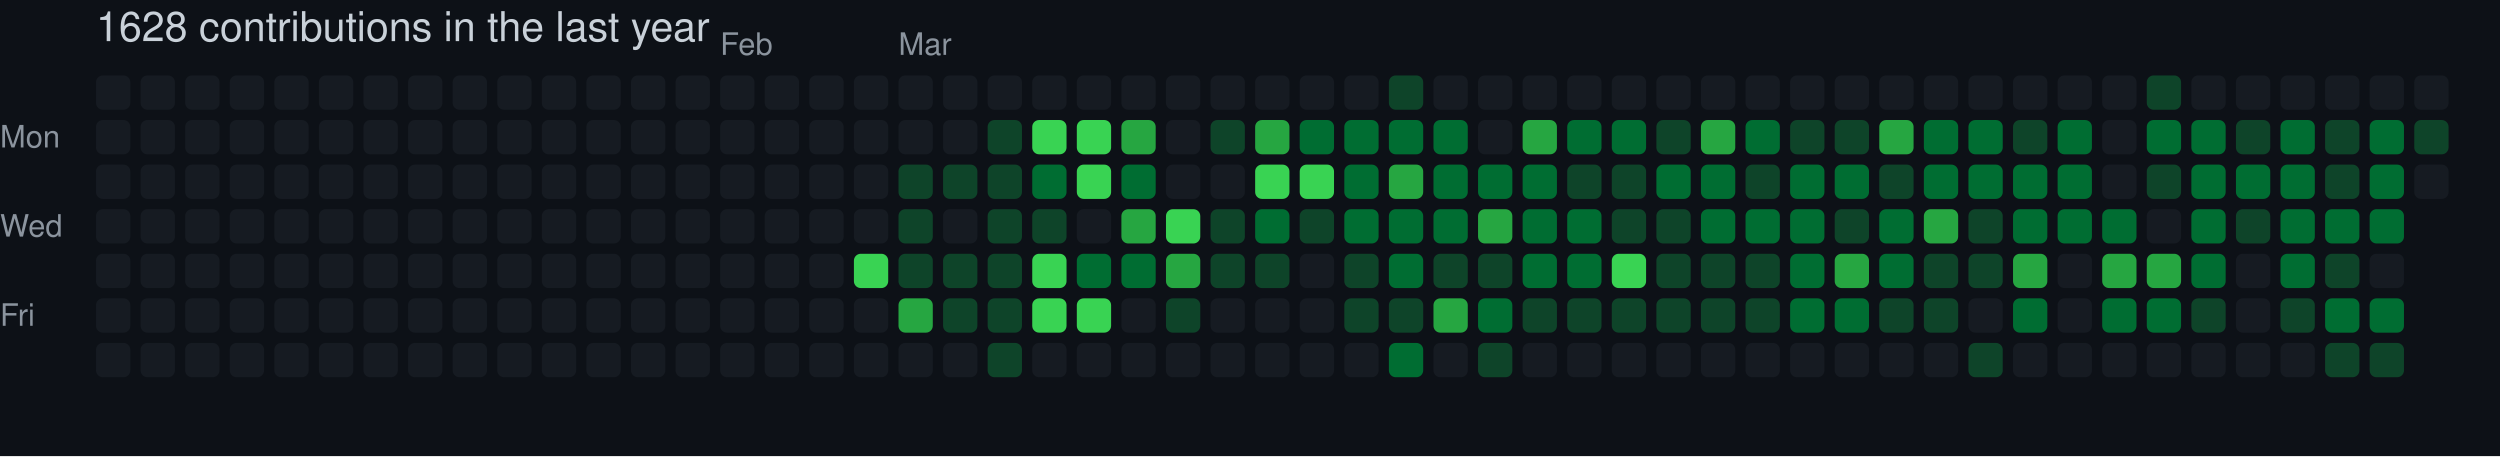
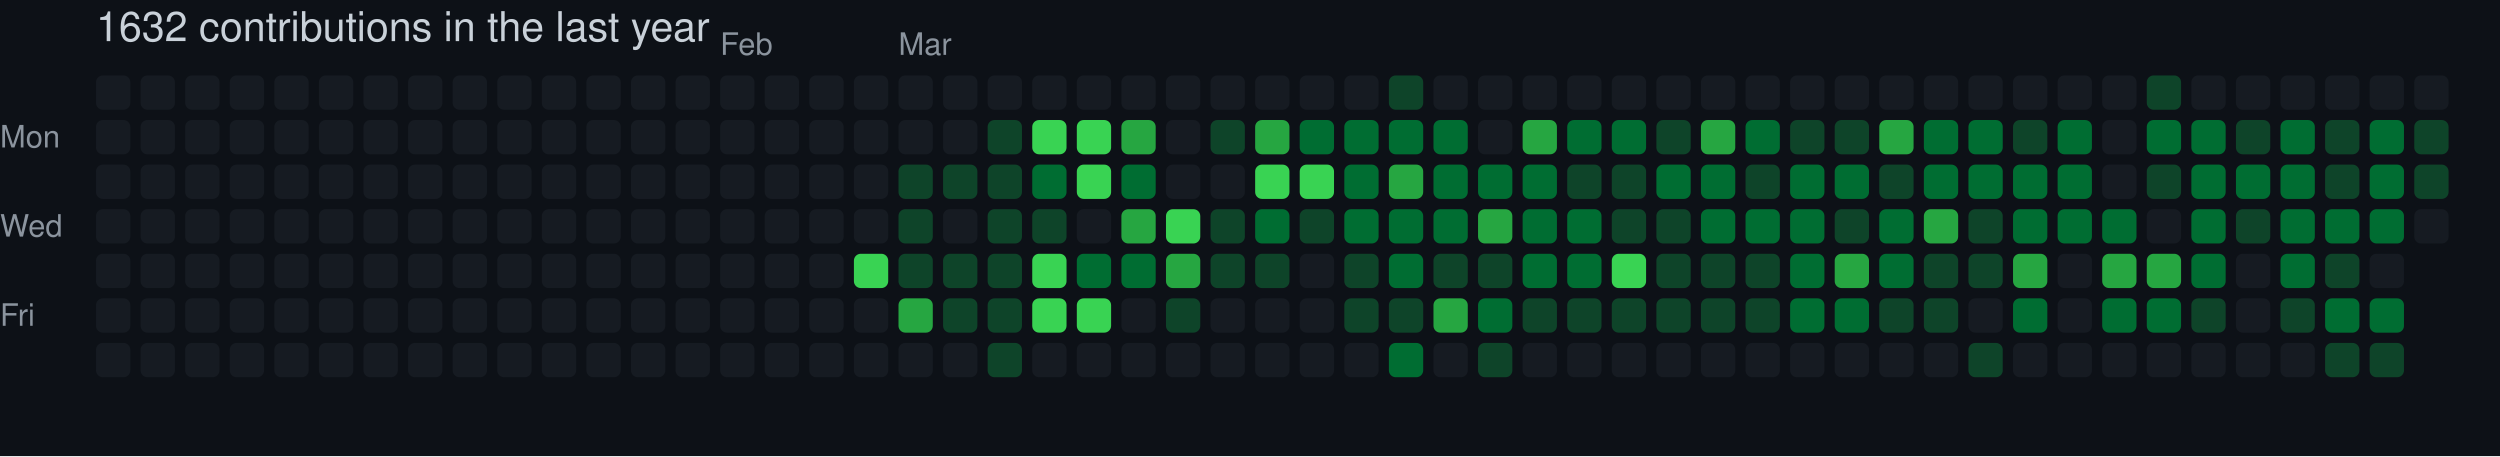
- <svg xmlns="http://www.w3.org/2000/svg" width="729" height="133" viewBox="0 0 729 133" role="img" aria-label="skiliaris made 1628 contributions in the last year">
+ <svg xmlns="http://www.w3.org/2000/svg" width="729" height="133" viewBox="0 0 729 133" role="img" aria-label="skiliaris made 1632 contributions in the last year">
  <rect width="100%" height="100%" fill="#0d1117" />
  <style>
    text {
      font-family: -apple-system, BlinkMacSystemFont, "Segoe UI", Helvetica, Arial, sans-serif;
      font-size: 9px;
      fill: #8b949e;
    }
    .count {
      font-size: 12px;
      fill: #c9d1d9;
    }
  </style>
-   <text x="28" y="12" class="count">1628 contributions in the last year</text>
+   <text x="28" y="12" class="count">1632 contributions in the last year</text>
  <text x="210" y="16">Feb</text>
  <text x="262" y="16">Mar</text>
  <text x="0" y="43">Mon</text>
  <text x="0" y="69">Wed</text>
  <text x="0" y="95">Fri</text>
  <rect x="28" y="22" width="10" height="10" rx="2" ry="2" fill="#161b22">
        </rect>
  <rect x="28" y="35" width="10" height="10" rx="2" ry="2" fill="#161b22">
        </rect>
  <rect x="28" y="48" width="10" height="10" rx="2" ry="2" fill="#161b22">
        </rect>
  <rect x="28" y="61" width="10" height="10" rx="2" ry="2" fill="#161b22">
        </rect>
  <rect x="28" y="74" width="10" height="10" rx="2" ry="2" fill="#161b22">
        </rect>
  <rect x="28" y="87" width="10" height="10" rx="2" ry="2" fill="#161b22">
        </rect>
  <rect x="28" y="100" width="10" height="10" rx="2" ry="2" fill="#161b22">
        </rect>
  <rect x="41" y="22" width="10" height="10" rx="2" ry="2" fill="#161b22">
        </rect>
  <rect x="41" y="35" width="10" height="10" rx="2" ry="2" fill="#161b22">
        </rect>
  <rect x="41" y="48" width="10" height="10" rx="2" ry="2" fill="#161b22">
        </rect>
  <rect x="41" y="61" width="10" height="10" rx="2" ry="2" fill="#161b22">
        </rect>
  <rect x="41" y="74" width="10" height="10" rx="2" ry="2" fill="#161b22">
        </rect>
  <rect x="41" y="87" width="10" height="10" rx="2" ry="2" fill="#161b22">
        </rect>
  <rect x="41" y="100" width="10" height="10" rx="2" ry="2" fill="#161b22">
        </rect>
  <rect x="54" y="22" width="10" height="10" rx="2" ry="2" fill="#161b22">
        </rect>
  <rect x="54" y="35" width="10" height="10" rx="2" ry="2" fill="#161b22">
        </rect>
  <rect x="54" y="48" width="10" height="10" rx="2" ry="2" fill="#161b22">
        </rect>
  <rect x="54" y="61" width="10" height="10" rx="2" ry="2" fill="#161b22">
        </rect>
  <rect x="54" y="74" width="10" height="10" rx="2" ry="2" fill="#161b22">
        </rect>
  <rect x="54" y="87" width="10" height="10" rx="2" ry="2" fill="#161b22">
        </rect>
  <rect x="54" y="100" width="10" height="10" rx="2" ry="2" fill="#161b22">
        </rect>
  <rect x="67" y="22" width="10" height="10" rx="2" ry="2" fill="#161b22">
        </rect>
  <rect x="67" y="35" width="10" height="10" rx="2" ry="2" fill="#161b22">
        </rect>
  <rect x="67" y="48" width="10" height="10" rx="2" ry="2" fill="#161b22">
        </rect>
  <rect x="67" y="61" width="10" height="10" rx="2" ry="2" fill="#161b22">
        </rect>
  <rect x="67" y="74" width="10" height="10" rx="2" ry="2" fill="#161b22">
        </rect>
  <rect x="67" y="87" width="10" height="10" rx="2" ry="2" fill="#161b22">
        </rect>
  <rect x="67" y="100" width="10" height="10" rx="2" ry="2" fill="#161b22">
        </rect>
  <rect x="80" y="22" width="10" height="10" rx="2" ry="2" fill="#161b22">
        </rect>
  <rect x="80" y="35" width="10" height="10" rx="2" ry="2" fill="#161b22">
        </rect>
  <rect x="80" y="48" width="10" height="10" rx="2" ry="2" fill="#161b22">
        </rect>
  <rect x="80" y="61" width="10" height="10" rx="2" ry="2" fill="#161b22">
        </rect>
  <rect x="80" y="74" width="10" height="10" rx="2" ry="2" fill="#161b22">
        </rect>
  <rect x="80" y="87" width="10" height="10" rx="2" ry="2" fill="#161b22">
        </rect>
  <rect x="80" y="100" width="10" height="10" rx="2" ry="2" fill="#161b22">
        </rect>
  <rect x="93" y="22" width="10" height="10" rx="2" ry="2" fill="#161b22">
        </rect>
  <rect x="93" y="35" width="10" height="10" rx="2" ry="2" fill="#161b22">
        </rect>
  <rect x="93" y="48" width="10" height="10" rx="2" ry="2" fill="#161b22">
        </rect>
  <rect x="93" y="61" width="10" height="10" rx="2" ry="2" fill="#161b22">
        </rect>
  <rect x="93" y="74" width="10" height="10" rx="2" ry="2" fill="#161b22">
        </rect>
  <rect x="93" y="87" width="10" height="10" rx="2" ry="2" fill="#161b22">
        </rect>
  <rect x="93" y="100" width="10" height="10" rx="2" ry="2" fill="#161b22">
        </rect>
  <rect x="106" y="22" width="10" height="10" rx="2" ry="2" fill="#161b22">
        </rect>
  <rect x="106" y="35" width="10" height="10" rx="2" ry="2" fill="#161b22">
        </rect>
  <rect x="106" y="48" width="10" height="10" rx="2" ry="2" fill="#161b22">
        </rect>
  <rect x="106" y="61" width="10" height="10" rx="2" ry="2" fill="#161b22">
        </rect>
  <rect x="106" y="74" width="10" height="10" rx="2" ry="2" fill="#161b22">
        </rect>
  <rect x="106" y="87" width="10" height="10" rx="2" ry="2" fill="#161b22">
        </rect>
  <rect x="106" y="100" width="10" height="10" rx="2" ry="2" fill="#161b22">
        </rect>
  <rect x="119" y="22" width="10" height="10" rx="2" ry="2" fill="#161b22">
        </rect>
  <rect x="119" y="35" width="10" height="10" rx="2" ry="2" fill="#161b22">
        </rect>
  <rect x="119" y="48" width="10" height="10" rx="2" ry="2" fill="#161b22">
        </rect>
  <rect x="119" y="61" width="10" height="10" rx="2" ry="2" fill="#161b22">
        </rect>
  <rect x="119" y="74" width="10" height="10" rx="2" ry="2" fill="#161b22">
        </rect>
  <rect x="119" y="87" width="10" height="10" rx="2" ry="2" fill="#161b22">
        </rect>
  <rect x="119" y="100" width="10" height="10" rx="2" ry="2" fill="#161b22">
        </rect>
  <rect x="132" y="22" width="10" height="10" rx="2" ry="2" fill="#161b22">
        </rect>
  <rect x="132" y="35" width="10" height="10" rx="2" ry="2" fill="#161b22">
        </rect>
  <rect x="132" y="48" width="10" height="10" rx="2" ry="2" fill="#161b22">
        </rect>
  <rect x="132" y="61" width="10" height="10" rx="2" ry="2" fill="#161b22">
        </rect>
  <rect x="132" y="74" width="10" height="10" rx="2" ry="2" fill="#161b22">
        </rect>
  <rect x="132" y="87" width="10" height="10" rx="2" ry="2" fill="#161b22">
        </rect>
  <rect x="132" y="100" width="10" height="10" rx="2" ry="2" fill="#161b22">
        </rect>
  <rect x="145" y="22" width="10" height="10" rx="2" ry="2" fill="#161b22">
        </rect>
  <rect x="145" y="35" width="10" height="10" rx="2" ry="2" fill="#161b22">
        </rect>
  <rect x="145" y="48" width="10" height="10" rx="2" ry="2" fill="#161b22">
        </rect>
  <rect x="145" y="61" width="10" height="10" rx="2" ry="2" fill="#161b22">
        </rect>
  <rect x="145" y="74" width="10" height="10" rx="2" ry="2" fill="#161b22">
        </rect>
  <rect x="145" y="87" width="10" height="10" rx="2" ry="2" fill="#161b22">
        </rect>
  <rect x="145" y="100" width="10" height="10" rx="2" ry="2" fill="#161b22">
        </rect>
  <rect x="158" y="22" width="10" height="10" rx="2" ry="2" fill="#161b22">
        </rect>
  <rect x="158" y="35" width="10" height="10" rx="2" ry="2" fill="#161b22">
        </rect>
  <rect x="158" y="48" width="10" height="10" rx="2" ry="2" fill="#161b22">
        </rect>
  <rect x="158" y="61" width="10" height="10" rx="2" ry="2" fill="#161b22">
        </rect>
  <rect x="158" y="74" width="10" height="10" rx="2" ry="2" fill="#161b22">
        </rect>
  <rect x="158" y="87" width="10" height="10" rx="2" ry="2" fill="#161b22">
        </rect>
  <rect x="158" y="100" width="10" height="10" rx="2" ry="2" fill="#161b22">
        </rect>
  <rect x="171" y="22" width="10" height="10" rx="2" ry="2" fill="#161b22">
        </rect>
  <rect x="171" y="35" width="10" height="10" rx="2" ry="2" fill="#161b22">
        </rect>
  <rect x="171" y="48" width="10" height="10" rx="2" ry="2" fill="#161b22">
        </rect>
  <rect x="171" y="61" width="10" height="10" rx="2" ry="2" fill="#161b22">
        </rect>
  <rect x="171" y="74" width="10" height="10" rx="2" ry="2" fill="#161b22">
        </rect>
  <rect x="171" y="87" width="10" height="10" rx="2" ry="2" fill="#161b22">
        </rect>
  <rect x="171" y="100" width="10" height="10" rx="2" ry="2" fill="#161b22">
        </rect>
  <rect x="184" y="22" width="10" height="10" rx="2" ry="2" fill="#161b22">
        </rect>
  <rect x="184" y="35" width="10" height="10" rx="2" ry="2" fill="#161b22">
        </rect>
  <rect x="184" y="48" width="10" height="10" rx="2" ry="2" fill="#161b22">
        </rect>
  <rect x="184" y="61" width="10" height="10" rx="2" ry="2" fill="#161b22">
        </rect>
  <rect x="184" y="74" width="10" height="10" rx="2" ry="2" fill="#161b22">
        </rect>
  <rect x="184" y="87" width="10" height="10" rx="2" ry="2" fill="#161b22">
        </rect>
  <rect x="184" y="100" width="10" height="10" rx="2" ry="2" fill="#161b22">
        </rect>
  <rect x="197" y="22" width="10" height="10" rx="2" ry="2" fill="#161b22">
        </rect>
  <rect x="197" y="35" width="10" height="10" rx="2" ry="2" fill="#161b22">
        </rect>
  <rect x="197" y="48" width="10" height="10" rx="2" ry="2" fill="#161b22">
        </rect>
  <rect x="197" y="61" width="10" height="10" rx="2" ry="2" fill="#161b22">
        </rect>
  <rect x="197" y="74" width="10" height="10" rx="2" ry="2" fill="#161b22">
        </rect>
  <rect x="197" y="87" width="10" height="10" rx="2" ry="2" fill="#161b22">
        </rect>
  <rect x="197" y="100" width="10" height="10" rx="2" ry="2" fill="#161b22">
        </rect>
  <rect x="210" y="22" width="10" height="10" rx="2" ry="2" fill="#161b22">
        </rect>
  <rect x="210" y="35" width="10" height="10" rx="2" ry="2" fill="#161b22">
        </rect>
  <rect x="210" y="48" width="10" height="10" rx="2" ry="2" fill="#161b22">
        </rect>
  <rect x="210" y="61" width="10" height="10" rx="2" ry="2" fill="#161b22">
        </rect>
  <rect x="210" y="74" width="10" height="10" rx="2" ry="2" fill="#161b22">
        </rect>
  <rect x="210" y="87" width="10" height="10" rx="2" ry="2" fill="#161b22">
        </rect>
  <rect x="210" y="100" width="10" height="10" rx="2" ry="2" fill="#161b22">
        </rect>
  <rect x="223" y="22" width="10" height="10" rx="2" ry="2" fill="#161b22">
        </rect>
  <rect x="223" y="35" width="10" height="10" rx="2" ry="2" fill="#161b22">
        </rect>
  <rect x="223" y="48" width="10" height="10" rx="2" ry="2" fill="#161b22">
        </rect>
  <rect x="223" y="61" width="10" height="10" rx="2" ry="2" fill="#161b22">
        </rect>
  <rect x="223" y="74" width="10" height="10" rx="2" ry="2" fill="#161b22">
        </rect>
  <rect x="223" y="87" width="10" height="10" rx="2" ry="2" fill="#161b22">
        </rect>
  <rect x="223" y="100" width="10" height="10" rx="2" ry="2" fill="#161b22">
        </rect>
  <rect x="236" y="22" width="10" height="10" rx="2" ry="2" fill="#161b22">
        </rect>
  <rect x="236" y="35" width="10" height="10" rx="2" ry="2" fill="#161b22">
        </rect>
  <rect x="236" y="48" width="10" height="10" rx="2" ry="2" fill="#161b22">
        </rect>
  <rect x="236" y="61" width="10" height="10" rx="2" ry="2" fill="#161b22">
        </rect>
  <rect x="236" y="74" width="10" height="10" rx="2" ry="2" fill="#161b22">
        </rect>
  <rect x="236" y="87" width="10" height="10" rx="2" ry="2" fill="#161b22">
        </rect>
  <rect x="236" y="100" width="10" height="10" rx="2" ry="2" fill="#161b22">
        </rect>
  <rect x="249" y="22" width="10" height="10" rx="2" ry="2" fill="#161b22">
        </rect>
  <rect x="249" y="35" width="10" height="10" rx="2" ry="2" fill="#161b22">
        </rect>
  <rect x="249" y="48" width="10" height="10" rx="2" ry="2" fill="#161b22">
        </rect>
  <rect x="249" y="61" width="10" height="10" rx="2" ry="2" fill="#161b22">
        </rect>
  <rect x="249" y="74" width="10" height="10" rx="2" ry="2" fill="#39d353">
        </rect>
  <rect x="249" y="87" width="10" height="10" rx="2" ry="2" fill="#161b22">
        </rect>
  <rect x="249" y="100" width="10" height="10" rx="2" ry="2" fill="#161b22">
        </rect>
  <rect x="262" y="22" width="10" height="10" rx="2" ry="2" fill="#161b22">
        </rect>
  <rect x="262" y="35" width="10" height="10" rx="2" ry="2" fill="#161b22">
        </rect>
  <rect x="262" y="48" width="10" height="10" rx="2" ry="2" fill="#0e4429">
        </rect>
  <rect x="262" y="61" width="10" height="10" rx="2" ry="2" fill="#0e4429">
        </rect>
  <rect x="262" y="74" width="10" height="10" rx="2" ry="2" fill="#0e4429">
        </rect>
  <rect x="262" y="87" width="10" height="10" rx="2" ry="2" fill="#26a641">
        </rect>
  <rect x="262" y="100" width="10" height="10" rx="2" ry="2" fill="#161b22">
        </rect>
  <rect x="275" y="22" width="10" height="10" rx="2" ry="2" fill="#161b22">
        </rect>
  <rect x="275" y="35" width="10" height="10" rx="2" ry="2" fill="#161b22">
        </rect>
  <rect x="275" y="48" width="10" height="10" rx="2" ry="2" fill="#0e4429">
        </rect>
  <rect x="275" y="61" width="10" height="10" rx="2" ry="2" fill="#161b22">
        </rect>
  <rect x="275" y="74" width="10" height="10" rx="2" ry="2" fill="#0e4429">
        </rect>
  <rect x="275" y="87" width="10" height="10" rx="2" ry="2" fill="#0e4429">
        </rect>
  <rect x="275" y="100" width="10" height="10" rx="2" ry="2" fill="#161b22">
        </rect>
  <rect x="288" y="22" width="10" height="10" rx="2" ry="2" fill="#161b22">
        </rect>
  <rect x="288" y="35" width="10" height="10" rx="2" ry="2" fill="#0e4429">
        </rect>
  <rect x="288" y="48" width="10" height="10" rx="2" ry="2" fill="#0e4429">
        </rect>
  <rect x="288" y="61" width="10" height="10" rx="2" ry="2" fill="#0e4429">
        </rect>
  <rect x="288" y="74" width="10" height="10" rx="2" ry="2" fill="#0e4429">
        </rect>
  <rect x="288" y="87" width="10" height="10" rx="2" ry="2" fill="#0e4429">
        </rect>
  <rect x="288" y="100" width="10" height="10" rx="2" ry="2" fill="#0e4429">
        </rect>
  <rect x="301" y="22" width="10" height="10" rx="2" ry="2" fill="#161b22">
        </rect>
  <rect x="301" y="35" width="10" height="10" rx="2" ry="2" fill="#39d353">
        </rect>
  <rect x="301" y="48" width="10" height="10" rx="2" ry="2" fill="#006d32">
        </rect>
  <rect x="301" y="61" width="10" height="10" rx="2" ry="2" fill="#0e4429">
        </rect>
  <rect x="301" y="74" width="10" height="10" rx="2" ry="2" fill="#39d353">
        </rect>
  <rect x="301" y="87" width="10" height="10" rx="2" ry="2" fill="#39d353">
        </rect>
  <rect x="301" y="100" width="10" height="10" rx="2" ry="2" fill="#161b22">
        </rect>
  <rect x="314" y="22" width="10" height="10" rx="2" ry="2" fill="#161b22">
        </rect>
  <rect x="314" y="35" width="10" height="10" rx="2" ry="2" fill="#39d353">
        </rect>
  <rect x="314" y="48" width="10" height="10" rx="2" ry="2" fill="#39d353">
        </rect>
  <rect x="314" y="61" width="10" height="10" rx="2" ry="2" fill="#161b22">
        </rect>
  <rect x="314" y="74" width="10" height="10" rx="2" ry="2" fill="#006d32">
        </rect>
  <rect x="314" y="87" width="10" height="10" rx="2" ry="2" fill="#39d353">
        </rect>
  <rect x="314" y="100" width="10" height="10" rx="2" ry="2" fill="#161b22">
        </rect>
  <rect x="327" y="22" width="10" height="10" rx="2" ry="2" fill="#161b22">
        </rect>
  <rect x="327" y="35" width="10" height="10" rx="2" ry="2" fill="#26a641">
        </rect>
  <rect x="327" y="48" width="10" height="10" rx="2" ry="2" fill="#006d32">
        </rect>
  <rect x="327" y="61" width="10" height="10" rx="2" ry="2" fill="#26a641">
        </rect>
  <rect x="327" y="74" width="10" height="10" rx="2" ry="2" fill="#006d32">
        </rect>
  <rect x="327" y="87" width="10" height="10" rx="2" ry="2" fill="#161b22">
        </rect>
  <rect x="327" y="100" width="10" height="10" rx="2" ry="2" fill="#161b22">
        </rect>
  <rect x="340" y="22" width="10" height="10" rx="2" ry="2" fill="#161b22">
        </rect>
  <rect x="340" y="35" width="10" height="10" rx="2" ry="2" fill="#161b22">
        </rect>
  <rect x="340" y="48" width="10" height="10" rx="2" ry="2" fill="#161b22">
        </rect>
  <rect x="340" y="61" width="10" height="10" rx="2" ry="2" fill="#39d353">
        </rect>
  <rect x="340" y="74" width="10" height="10" rx="2" ry="2" fill="#26a641">
        </rect>
  <rect x="340" y="87" width="10" height="10" rx="2" ry="2" fill="#0e4429">
        </rect>
  <rect x="340" y="100" width="10" height="10" rx="2" ry="2" fill="#161b22">
        </rect>
  <rect x="353" y="22" width="10" height="10" rx="2" ry="2" fill="#161b22">
        </rect>
  <rect x="353" y="35" width="10" height="10" rx="2" ry="2" fill="#0e4429">
        </rect>
  <rect x="353" y="48" width="10" height="10" rx="2" ry="2" fill="#161b22">
        </rect>
  <rect x="353" y="61" width="10" height="10" rx="2" ry="2" fill="#0e4429">
        </rect>
  <rect x="353" y="74" width="10" height="10" rx="2" ry="2" fill="#0e4429">
        </rect>
  <rect x="353" y="87" width="10" height="10" rx="2" ry="2" fill="#161b22">
        </rect>
  <rect x="353" y="100" width="10" height="10" rx="2" ry="2" fill="#161b22">
        </rect>
  <rect x="366" y="22" width="10" height="10" rx="2" ry="2" fill="#161b22">
        </rect>
  <rect x="366" y="35" width="10" height="10" rx="2" ry="2" fill="#26a641">
        </rect>
  <rect x="366" y="48" width="10" height="10" rx="2" ry="2" fill="#39d353">
        </rect>
  <rect x="366" y="61" width="10" height="10" rx="2" ry="2" fill="#006d32">
        </rect>
  <rect x="366" y="74" width="10" height="10" rx="2" ry="2" fill="#0e4429">
        </rect>
  <rect x="366" y="87" width="10" height="10" rx="2" ry="2" fill="#161b22">
        </rect>
  <rect x="366" y="100" width="10" height="10" rx="2" ry="2" fill="#161b22">
        </rect>
  <rect x="379" y="22" width="10" height="10" rx="2" ry="2" fill="#161b22">
        </rect>
  <rect x="379" y="35" width="10" height="10" rx="2" ry="2" fill="#006d32">
        </rect>
  <rect x="379" y="48" width="10" height="10" rx="2" ry="2" fill="#39d353">
        </rect>
  <rect x="379" y="61" width="10" height="10" rx="2" ry="2" fill="#0e4429">
        </rect>
  <rect x="379" y="74" width="10" height="10" rx="2" ry="2" fill="#161b22">
        </rect>
  <rect x="379" y="87" width="10" height="10" rx="2" ry="2" fill="#161b22">
        </rect>
  <rect x="379" y="100" width="10" height="10" rx="2" ry="2" fill="#161b22">
        </rect>
  <rect x="392" y="22" width="10" height="10" rx="2" ry="2" fill="#161b22">
        </rect>
  <rect x="392" y="35" width="10" height="10" rx="2" ry="2" fill="#006d32">
        </rect>
  <rect x="392" y="48" width="10" height="10" rx="2" ry="2" fill="#006d32">
        </rect>
  <rect x="392" y="61" width="10" height="10" rx="2" ry="2" fill="#006d32">
        </rect>
  <rect x="392" y="74" width="10" height="10" rx="2" ry="2" fill="#0e4429">
        </rect>
  <rect x="392" y="87" width="10" height="10" rx="2" ry="2" fill="#0e4429">
        </rect>
  <rect x="392" y="100" width="10" height="10" rx="2" ry="2" fill="#161b22">
        </rect>
  <rect x="405" y="22" width="10" height="10" rx="2" ry="2" fill="#0e4429">
        </rect>
  <rect x="405" y="35" width="10" height="10" rx="2" ry="2" fill="#006d32">
        </rect>
  <rect x="405" y="48" width="10" height="10" rx="2" ry="2" fill="#26a641">
        </rect>
  <rect x="405" y="61" width="10" height="10" rx="2" ry="2" fill="#006d32">
        </rect>
  <rect x="405" y="74" width="10" height="10" rx="2" ry="2" fill="#006d32">
        </rect>
  <rect x="405" y="87" width="10" height="10" rx="2" ry="2" fill="#0e4429">
        </rect>
  <rect x="405" y="100" width="10" height="10" rx="2" ry="2" fill="#006d32">
        </rect>
  <rect x="418" y="22" width="10" height="10" rx="2" ry="2" fill="#161b22">
        </rect>
  <rect x="418" y="35" width="10" height="10" rx="2" ry="2" fill="#006d32">
        </rect>
  <rect x="418" y="48" width="10" height="10" rx="2" ry="2" fill="#006d32">
        </rect>
  <rect x="418" y="61" width="10" height="10" rx="2" ry="2" fill="#006d32">
        </rect>
  <rect x="418" y="74" width="10" height="10" rx="2" ry="2" fill="#0e4429">
        </rect>
  <rect x="418" y="87" width="10" height="10" rx="2" ry="2" fill="#26a641">
        </rect>
  <rect x="418" y="100" width="10" height="10" rx="2" ry="2" fill="#161b22">
        </rect>
  <rect x="431" y="22" width="10" height="10" rx="2" ry="2" fill="#161b22">
        </rect>
  <rect x="431" y="35" width="10" height="10" rx="2" ry="2" fill="#161b22">
        </rect>
  <rect x="431" y="48" width="10" height="10" rx="2" ry="2" fill="#006d32">
        </rect>
  <rect x="431" y="61" width="10" height="10" rx="2" ry="2" fill="#26a641">
        </rect>
  <rect x="431" y="74" width="10" height="10" rx="2" ry="2" fill="#0e4429">
        </rect>
  <rect x="431" y="87" width="10" height="10" rx="2" ry="2" fill="#006d32">
        </rect>
  <rect x="431" y="100" width="10" height="10" rx="2" ry="2" fill="#0e4429">
        </rect>
  <rect x="444" y="22" width="10" height="10" rx="2" ry="2" fill="#161b22">
        </rect>
  <rect x="444" y="35" width="10" height="10" rx="2" ry="2" fill="#26a641">
        </rect>
  <rect x="444" y="48" width="10" height="10" rx="2" ry="2" fill="#006d32">
        </rect>
  <rect x="444" y="61" width="10" height="10" rx="2" ry="2" fill="#006d32">
        </rect>
  <rect x="444" y="74" width="10" height="10" rx="2" ry="2" fill="#006d32">
        </rect>
  <rect x="444" y="87" width="10" height="10" rx="2" ry="2" fill="#0e4429">
        </rect>
  <rect x="444" y="100" width="10" height="10" rx="2" ry="2" fill="#161b22">
        </rect>
  <rect x="457" y="22" width="10" height="10" rx="2" ry="2" fill="#161b22">
        </rect>
  <rect x="457" y="35" width="10" height="10" rx="2" ry="2" fill="#006d32">
        </rect>
  <rect x="457" y="48" width="10" height="10" rx="2" ry="2" fill="#0e4429">
        </rect>
  <rect x="457" y="61" width="10" height="10" rx="2" ry="2" fill="#006d32">
        </rect>
  <rect x="457" y="74" width="10" height="10" rx="2" ry="2" fill="#006d32">
        </rect>
  <rect x="457" y="87" width="10" height="10" rx="2" ry="2" fill="#0e4429">
        </rect>
  <rect x="457" y="100" width="10" height="10" rx="2" ry="2" fill="#161b22">
        </rect>
  <rect x="470" y="22" width="10" height="10" rx="2" ry="2" fill="#161b22">
        </rect>
  <rect x="470" y="35" width="10" height="10" rx="2" ry="2" fill="#006d32">
        </rect>
  <rect x="470" y="48" width="10" height="10" rx="2" ry="2" fill="#0e4429">
        </rect>
  <rect x="470" y="61" width="10" height="10" rx="2" ry="2" fill="#0e4429">
        </rect>
  <rect x="470" y="74" width="10" height="10" rx="2" ry="2" fill="#39d353">
        </rect>
  <rect x="470" y="87" width="10" height="10" rx="2" ry="2" fill="#0e4429">
        </rect>
  <rect x="470" y="100" width="10" height="10" rx="2" ry="2" fill="#161b22">
        </rect>
  <rect x="483" y="22" width="10" height="10" rx="2" ry="2" fill="#161b22">
        </rect>
  <rect x="483" y="35" width="10" height="10" rx="2" ry="2" fill="#0e4429">
        </rect>
  <rect x="483" y="48" width="10" height="10" rx="2" ry="2" fill="#006d32">
        </rect>
  <rect x="483" y="61" width="10" height="10" rx="2" ry="2" fill="#0e4429">
        </rect>
  <rect x="483" y="74" width="10" height="10" rx="2" ry="2" fill="#0e4429">
        </rect>
  <rect x="483" y="87" width="10" height="10" rx="2" ry="2" fill="#0e4429">
        </rect>
  <rect x="483" y="100" width="10" height="10" rx="2" ry="2" fill="#161b22">
        </rect>
  <rect x="496" y="22" width="10" height="10" rx="2" ry="2" fill="#161b22">
        </rect>
  <rect x="496" y="35" width="10" height="10" rx="2" ry="2" fill="#26a641">
        </rect>
  <rect x="496" y="48" width="10" height="10" rx="2" ry="2" fill="#006d32">
        </rect>
  <rect x="496" y="61" width="10" height="10" rx="2" ry="2" fill="#006d32">
        </rect>
  <rect x="496" y="74" width="10" height="10" rx="2" ry="2" fill="#0e4429">
        </rect>
  <rect x="496" y="87" width="10" height="10" rx="2" ry="2" fill="#0e4429">
        </rect>
  <rect x="496" y="100" width="10" height="10" rx="2" ry="2" fill="#161b22">
        </rect>
  <rect x="509" y="22" width="10" height="10" rx="2" ry="2" fill="#161b22">
        </rect>
  <rect x="509" y="35" width="10" height="10" rx="2" ry="2" fill="#006d32">
        </rect>
  <rect x="509" y="48" width="10" height="10" rx="2" ry="2" fill="#0e4429">
        </rect>
  <rect x="509" y="61" width="10" height="10" rx="2" ry="2" fill="#006d32">
        </rect>
  <rect x="509" y="74" width="10" height="10" rx="2" ry="2" fill="#0e4429">
        </rect>
  <rect x="509" y="87" width="10" height="10" rx="2" ry="2" fill="#0e4429">
        </rect>
  <rect x="509" y="100" width="10" height="10" rx="2" ry="2" fill="#161b22">
        </rect>
  <rect x="522" y="22" width="10" height="10" rx="2" ry="2" fill="#161b22">
        </rect>
  <rect x="522" y="35" width="10" height="10" rx="2" ry="2" fill="#0e4429">
        </rect>
  <rect x="522" y="48" width="10" height="10" rx="2" ry="2" fill="#006d32">
        </rect>
  <rect x="522" y="61" width="10" height="10" rx="2" ry="2" fill="#006d32">
        </rect>
  <rect x="522" y="74" width="10" height="10" rx="2" ry="2" fill="#006d32">
        </rect>
  <rect x="522" y="87" width="10" height="10" rx="2" ry="2" fill="#006d32">
        </rect>
  <rect x="522" y="100" width="10" height="10" rx="2" ry="2" fill="#161b22">
        </rect>
  <rect x="535" y="22" width="10" height="10" rx="2" ry="2" fill="#161b22">
        </rect>
  <rect x="535" y="35" width="10" height="10" rx="2" ry="2" fill="#0e4429">
        </rect>
  <rect x="535" y="48" width="10" height="10" rx="2" ry="2" fill="#006d32">
        </rect>
  <rect x="535" y="61" width="10" height="10" rx="2" ry="2" fill="#0e4429">
        </rect>
  <rect x="535" y="74" width="10" height="10" rx="2" ry="2" fill="#26a641">
        </rect>
  <rect x="535" y="87" width="10" height="10" rx="2" ry="2" fill="#006d32">
        </rect>
  <rect x="535" y="100" width="10" height="10" rx="2" ry="2" fill="#161b22">
        </rect>
  <rect x="548" y="22" width="10" height="10" rx="2" ry="2" fill="#161b22">
        </rect>
  <rect x="548" y="35" width="10" height="10" rx="2" ry="2" fill="#26a641">
        </rect>
  <rect x="548" y="48" width="10" height="10" rx="2" ry="2" fill="#0e4429">
        </rect>
  <rect x="548" y="61" width="10" height="10" rx="2" ry="2" fill="#006d32">
        </rect>
  <rect x="548" y="74" width="10" height="10" rx="2" ry="2" fill="#006d32">
        </rect>
  <rect x="548" y="87" width="10" height="10" rx="2" ry="2" fill="#0e4429">
        </rect>
  <rect x="548" y="100" width="10" height="10" rx="2" ry="2" fill="#161b22">
        </rect>
  <rect x="561" y="22" width="10" height="10" rx="2" ry="2" fill="#161b22">
        </rect>
  <rect x="561" y="35" width="10" height="10" rx="2" ry="2" fill="#006d32">
        </rect>
  <rect x="561" y="48" width="10" height="10" rx="2" ry="2" fill="#006d32">
        </rect>
  <rect x="561" y="61" width="10" height="10" rx="2" ry="2" fill="#26a641">
        </rect>
  <rect x="561" y="74" width="10" height="10" rx="2" ry="2" fill="#0e4429">
        </rect>
  <rect x="561" y="87" width="10" height="10" rx="2" ry="2" fill="#0e4429">
        </rect>
  <rect x="561" y="100" width="10" height="10" rx="2" ry="2" fill="#161b22">
        </rect>
  <rect x="574" y="22" width="10" height="10" rx="2" ry="2" fill="#161b22">
        </rect>
  <rect x="574" y="35" width="10" height="10" rx="2" ry="2" fill="#006d32">
        </rect>
  <rect x="574" y="48" width="10" height="10" rx="2" ry="2" fill="#006d32">
        </rect>
  <rect x="574" y="61" width="10" height="10" rx="2" ry="2" fill="#0e4429">
        </rect>
  <rect x="574" y="74" width="10" height="10" rx="2" ry="2" fill="#0e4429">
        </rect>
  <rect x="574" y="87" width="10" height="10" rx="2" ry="2" fill="#161b22">
        </rect>
  <rect x="574" y="100" width="10" height="10" rx="2" ry="2" fill="#0e4429">
        </rect>
  <rect x="587" y="22" width="10" height="10" rx="2" ry="2" fill="#161b22">
        </rect>
  <rect x="587" y="35" width="10" height="10" rx="2" ry="2" fill="#0e4429">
        </rect>
  <rect x="587" y="48" width="10" height="10" rx="2" ry="2" fill="#006d32">
        </rect>
  <rect x="587" y="61" width="10" height="10" rx="2" ry="2" fill="#006d32">
        </rect>
  <rect x="587" y="74" width="10" height="10" rx="2" ry="2" fill="#26a641">
        </rect>
  <rect x="587" y="87" width="10" height="10" rx="2" ry="2" fill="#006d32">
        </rect>
  <rect x="587" y="100" width="10" height="10" rx="2" ry="2" fill="#161b22">
        </rect>
  <rect x="600" y="22" width="10" height="10" rx="2" ry="2" fill="#161b22">
        </rect>
  <rect x="600" y="35" width="10" height="10" rx="2" ry="2" fill="#006d32">
        </rect>
  <rect x="600" y="48" width="10" height="10" rx="2" ry="2" fill="#006d32">
        </rect>
  <rect x="600" y="61" width="10" height="10" rx="2" ry="2" fill="#006d32">
        </rect>
  <rect x="600" y="74" width="10" height="10" rx="2" ry="2" fill="#161b22">
        </rect>
  <rect x="600" y="87" width="10" height="10" rx="2" ry="2" fill="#161b22">
        </rect>
  <rect x="600" y="100" width="10" height="10" rx="2" ry="2" fill="#161b22">
        </rect>
  <rect x="613" y="22" width="10" height="10" rx="2" ry="2" fill="#161b22">
        </rect>
  <rect x="613" y="35" width="10" height="10" rx="2" ry="2" fill="#161b22">
        </rect>
  <rect x="613" y="48" width="10" height="10" rx="2" ry="2" fill="#161b22">
        </rect>
  <rect x="613" y="61" width="10" height="10" rx="2" ry="2" fill="#006d32">
        </rect>
  <rect x="613" y="74" width="10" height="10" rx="2" ry="2" fill="#26a641">
        </rect>
  <rect x="613" y="87" width="10" height="10" rx="2" ry="2" fill="#006d32">
        </rect>
  <rect x="613" y="100" width="10" height="10" rx="2" ry="2" fill="#161b22">
        </rect>
  <rect x="626" y="22" width="10" height="10" rx="2" ry="2" fill="#0e4429">
        </rect>
  <rect x="626" y="35" width="10" height="10" rx="2" ry="2" fill="#006d32">
        </rect>
  <rect x="626" y="48" width="10" height="10" rx="2" ry="2" fill="#0e4429">
        </rect>
  <rect x="626" y="61" width="10" height="10" rx="2" ry="2" fill="#161b22">
        </rect>
  <rect x="626" y="74" width="10" height="10" rx="2" ry="2" fill="#26a641">
        </rect>
  <rect x="626" y="87" width="10" height="10" rx="2" ry="2" fill="#006d32">
        </rect>
  <rect x="626" y="100" width="10" height="10" rx="2" ry="2" fill="#161b22">
        </rect>
  <rect x="639" y="22" width="10" height="10" rx="2" ry="2" fill="#161b22">
        </rect>
  <rect x="639" y="35" width="10" height="10" rx="2" ry="2" fill="#006d32">
        </rect>
  <rect x="639" y="48" width="10" height="10" rx="2" ry="2" fill="#006d32">
        </rect>
  <rect x="639" y="61" width="10" height="10" rx="2" ry="2" fill="#006d32">
        </rect>
  <rect x="639" y="74" width="10" height="10" rx="2" ry="2" fill="#006d32">
        </rect>
  <rect x="639" y="87" width="10" height="10" rx="2" ry="2" fill="#0e4429">
        </rect>
  <rect x="639" y="100" width="10" height="10" rx="2" ry="2" fill="#161b22">
        </rect>
  <rect x="652" y="22" width="10" height="10" rx="2" ry="2" fill="#161b22">
        </rect>
  <rect x="652" y="35" width="10" height="10" rx="2" ry="2" fill="#0e4429">
        </rect>
  <rect x="652" y="48" width="10" height="10" rx="2" ry="2" fill="#006d32">
        </rect>
  <rect x="652" y="61" width="10" height="10" rx="2" ry="2" fill="#0e4429">
        </rect>
  <rect x="652" y="74" width="10" height="10" rx="2" ry="2" fill="#161b22">
        </rect>
  <rect x="652" y="87" width="10" height="10" rx="2" ry="2" fill="#161b22">
        </rect>
  <rect x="652" y="100" width="10" height="10" rx="2" ry="2" fill="#161b22">
        </rect>
  <rect x="665" y="22" width="10" height="10" rx="2" ry="2" fill="#161b22">
        </rect>
  <rect x="665" y="35" width="10" height="10" rx="2" ry="2" fill="#006d32">
        </rect>
  <rect x="665" y="48" width="10" height="10" rx="2" ry="2" fill="#006d32">
        </rect>
  <rect x="665" y="61" width="10" height="10" rx="2" ry="2" fill="#006d32">
        </rect>
  <rect x="665" y="74" width="10" height="10" rx="2" ry="2" fill="#006d32">
        </rect>
  <rect x="665" y="87" width="10" height="10" rx="2" ry="2" fill="#0e4429">
        </rect>
  <rect x="665" y="100" width="10" height="10" rx="2" ry="2" fill="#161b22">
        </rect>
  <rect x="678" y="22" width="10" height="10" rx="2" ry="2" fill="#161b22">
        </rect>
  <rect x="678" y="35" width="10" height="10" rx="2" ry="2" fill="#0e4429">
        </rect>
  <rect x="678" y="48" width="10" height="10" rx="2" ry="2" fill="#0e4429">
        </rect>
  <rect x="678" y="61" width="10" height="10" rx="2" ry="2" fill="#006d32">
        </rect>
  <rect x="678" y="74" width="10" height="10" rx="2" ry="2" fill="#0e4429">
        </rect>
  <rect x="678" y="87" width="10" height="10" rx="2" ry="2" fill="#006d32">
        </rect>
  <rect x="678" y="100" width="10" height="10" rx="2" ry="2" fill="#0e4429">
        </rect>
  <rect x="691" y="22" width="10" height="10" rx="2" ry="2" fill="#161b22">
        </rect>
  <rect x="691" y="35" width="10" height="10" rx="2" ry="2" fill="#006d32">
        </rect>
  <rect x="691" y="48" width="10" height="10" rx="2" ry="2" fill="#006d32">
        </rect>
  <rect x="691" y="61" width="10" height="10" rx="2" ry="2" fill="#006d32">
        </rect>
  <rect x="691" y="74" width="10" height="10" rx="2" ry="2" fill="#161b22">
        </rect>
  <rect x="691" y="87" width="10" height="10" rx="2" ry="2" fill="#006d32">
        </rect>
  <rect x="691" y="100" width="10" height="10" rx="2" ry="2" fill="#0e4429">
        </rect>
  <rect x="704" y="22" width="10" height="10" rx="2" ry="2" fill="#161b22">
        </rect>
  <rect x="704" y="35" width="10" height="10" rx="2" ry="2" fill="#0e4429">
        </rect>
-   <rect x="704" y="48" width="10" height="10" rx="2" ry="2" fill="#161b22">
+   <rect x="704" y="48" width="10" height="10" rx="2" ry="2" fill="#0e4429">
+         </rect>
+   <rect x="704" y="61" width="10" height="10" rx="2" ry="2" fill="#161b22">
        </rect>
</svg>
